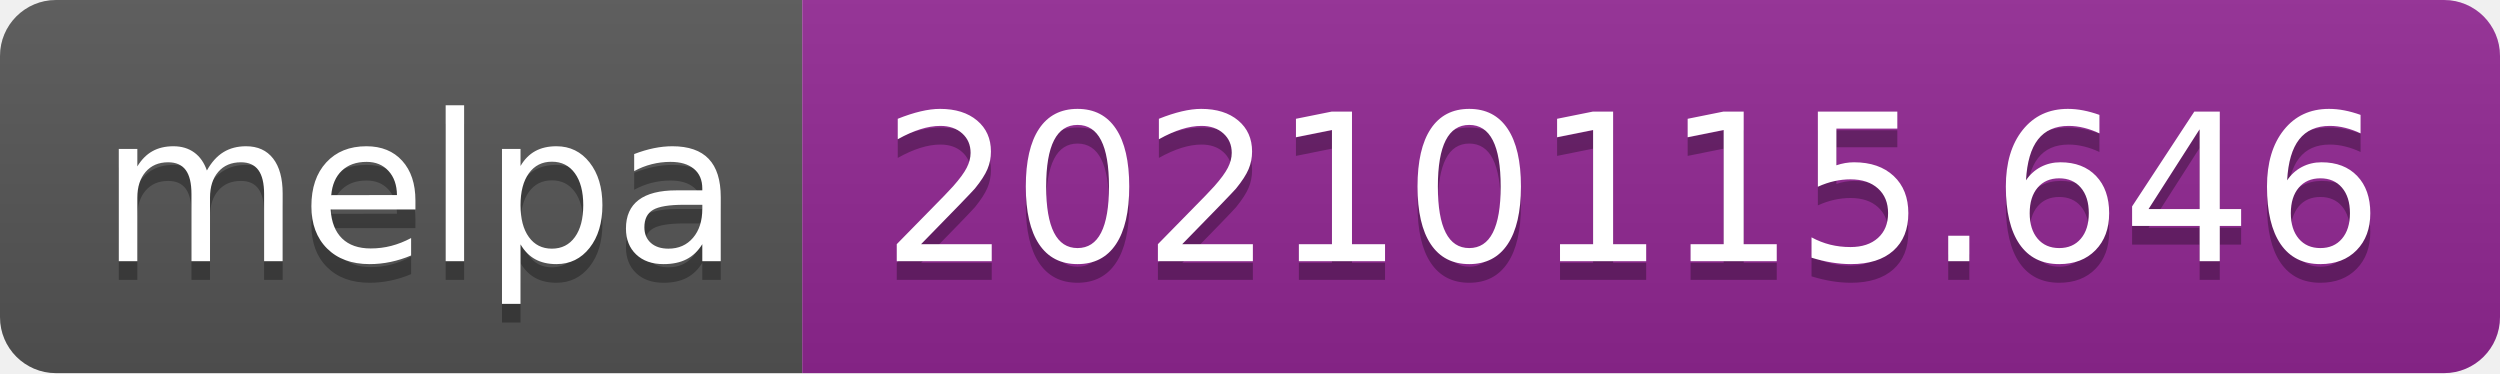
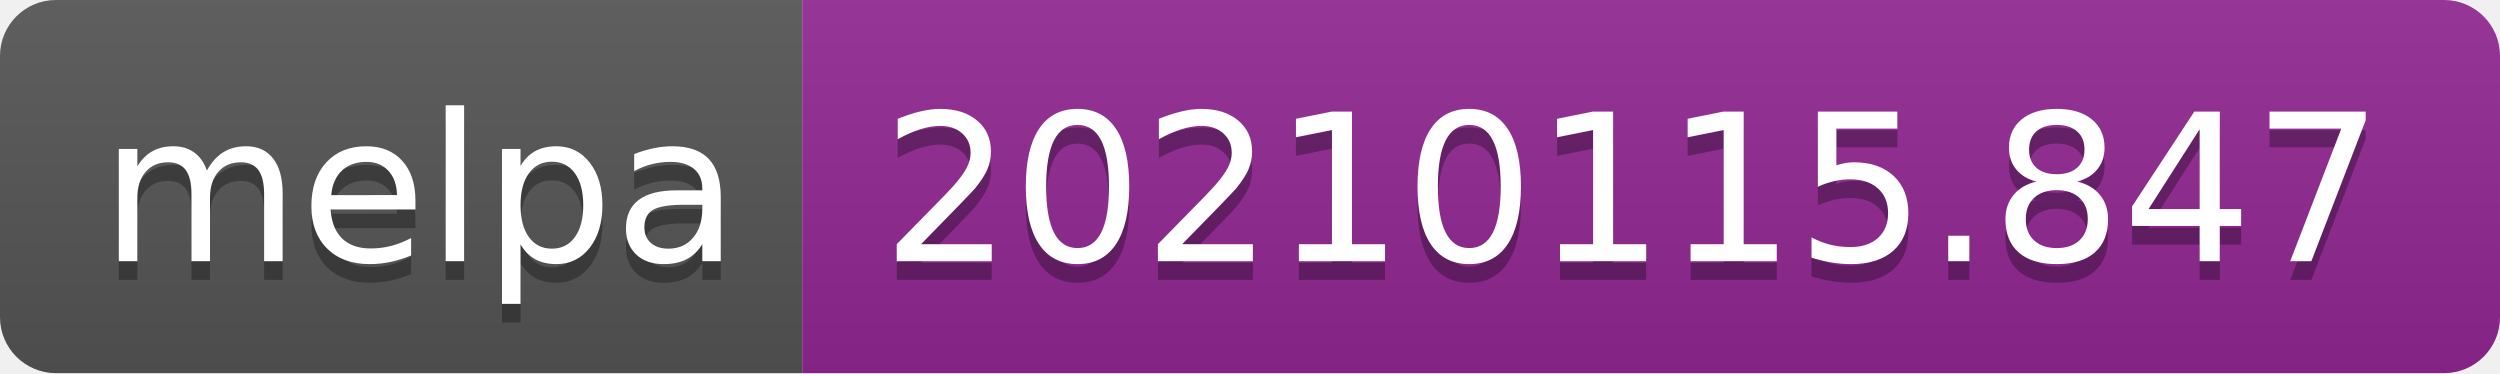
- <svg xmlns="http://www.w3.org/2000/svg" width="134" height="20" role="img" aria-label="melpa: 20210115.646">
+ <svg xmlns="http://www.w3.org/2000/svg" width="134" height="20" role="img" aria-label="melpa: 20210115.847">
  <linearGradient id="s" x2="0" y2="100%">
    <stop offset="0" stop-color="#bbb" stop-opacity=".1" />
    <stop offset="1" stop-opacity=".1" />
  </linearGradient>
  <clipPath id="r">
    <rect width="134" height="20" rx="3" fill="#fff" />
  </clipPath>
  <g clip-path="url(#r)">
    <rect width="43" height="20" fill="#555" />
    <rect x="43" width="91" height="20" fill="#922793" />
    <rect width="134" height="20" fill="url(#s)" />
  </g>
  <g fill="#fff" text-anchor="middle" font-family="Verdana,Geneva,DejaVu Sans,sans-serif" text-rendering="geometricPrecision" font-size="110">
    <text aria-hidden="true" x="225" y="150" fill="#010101" fill-opacity=".3" transform="scale(.1)" textLength="330">melpa</text>
    <text x="225" y="140" transform="scale(.1)" fill="#fff" textLength="330">melpa</text>
-     <text aria-hidden="true" x="875" y="150" fill="#010101" fill-opacity=".3" transform="scale(.1)" textLength="810">20210115.646</text>
-     <text x="875" y="140" transform="scale(.1)" fill="#fff" textLength="810">20210115.646</text>
+     <text aria-hidden="true" x="875" y="150" fill="#010101" fill-opacity=".3" transform="scale(.1)" textLength="810">20210115.847</text>
+     <text x="875" y="140" transform="scale(.1)" fill="#fff" textLength="810">20210115.847</text>
  </g>
</svg>
